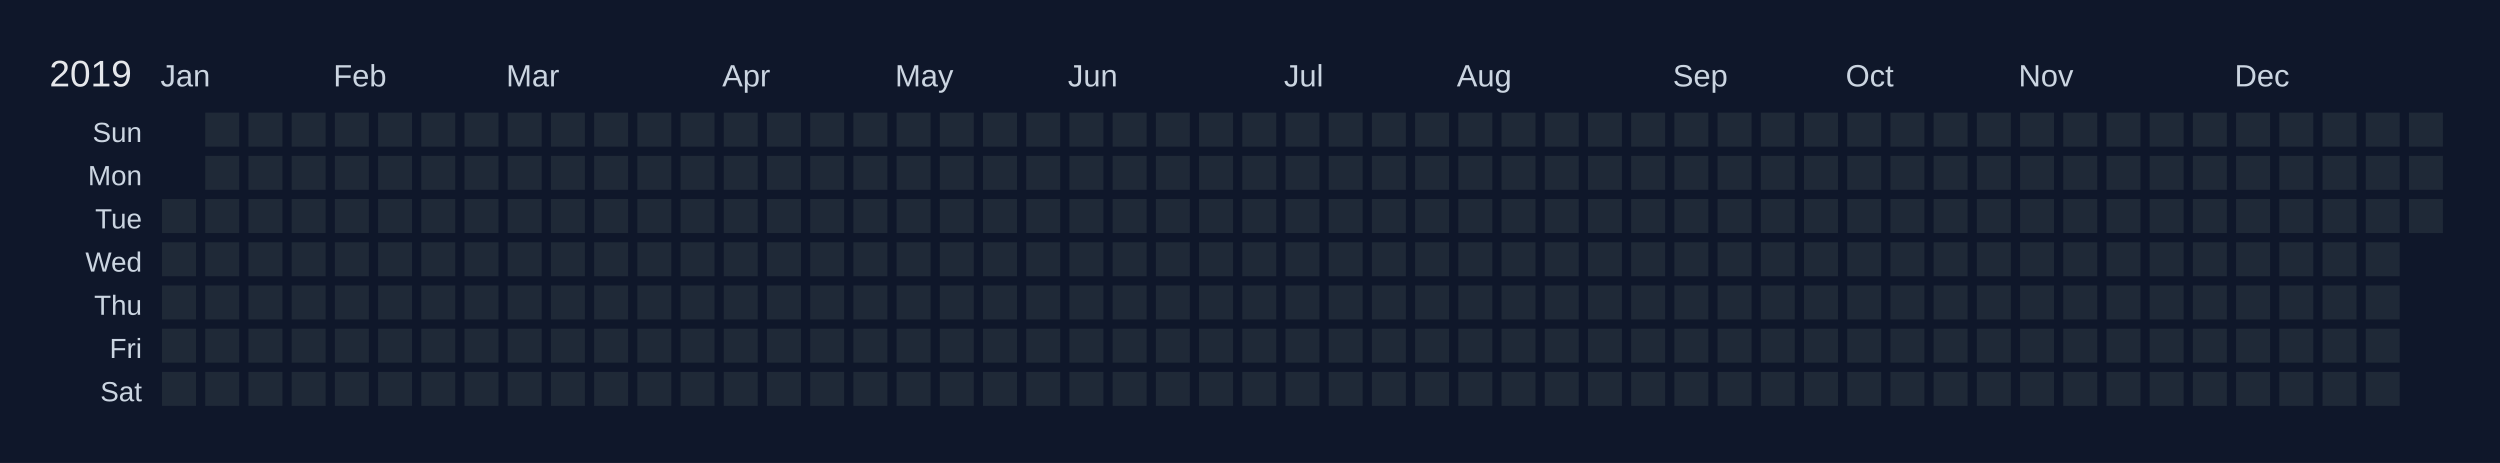
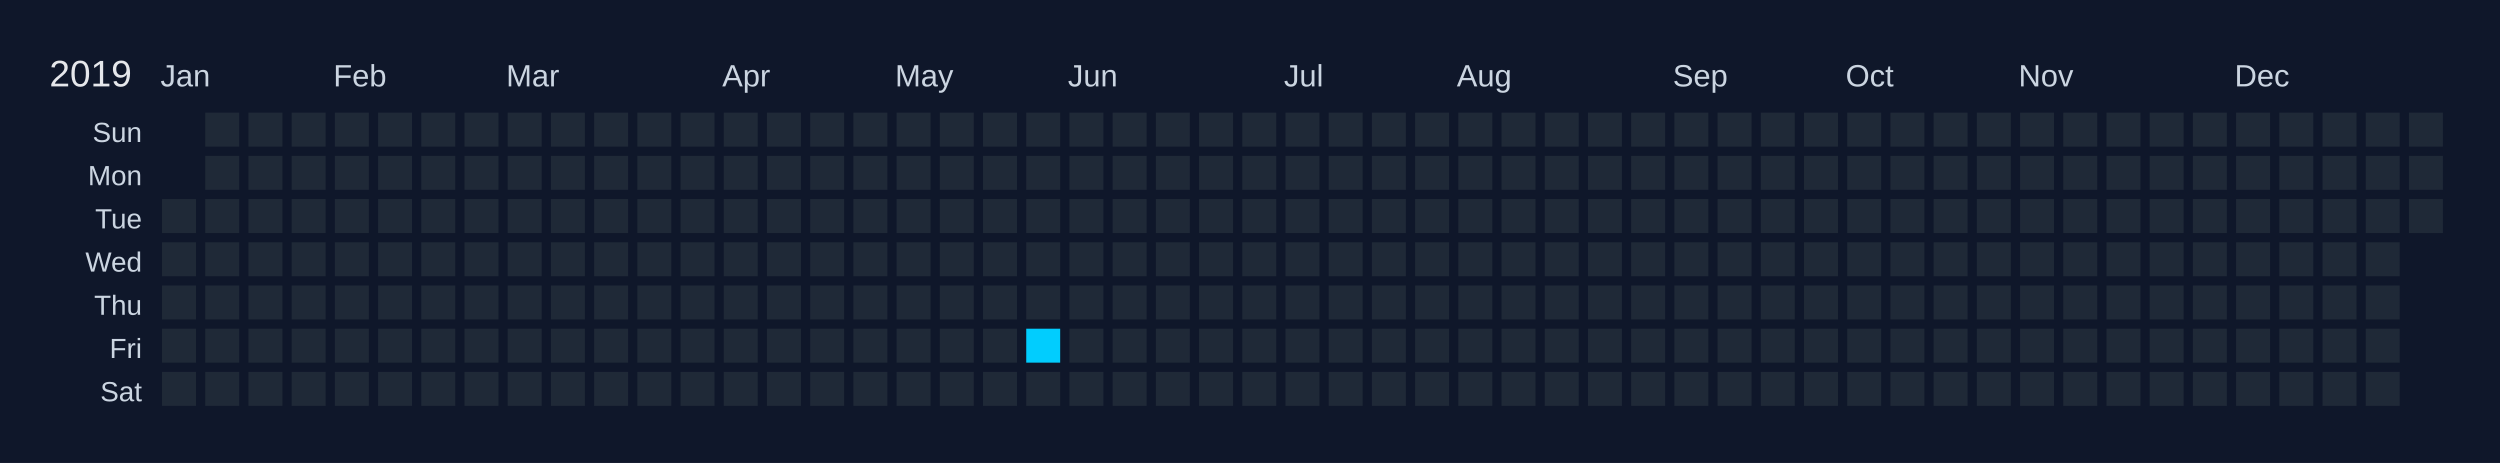
<svg xmlns="http://www.w3.org/2000/svg" width="810" height="150" viewBox="0 0 810 150">
  <rect width="810" height="150" fill="#0f172a" />
  <text x="16" y="28" font-size="12" fill="#e5e7eb" font-family="Arial, sans-serif">2019</text>
  <text x="52" y="28" font-size="10" fill="#cbd5e1" font-family="Arial, sans-serif">Jan</text>
  <text x="108" y="28" font-size="10" fill="#cbd5e1" font-family="Arial, sans-serif">Feb</text>
  <text x="164" y="28" font-size="10" fill="#cbd5e1" font-family="Arial, sans-serif">Mar</text>
  <text x="234" y="28" font-size="10" fill="#cbd5e1" font-family="Arial, sans-serif">Apr</text>
  <text x="290" y="28" font-size="10" fill="#cbd5e1" font-family="Arial, sans-serif">May</text>
  <text x="346" y="28" font-size="10" fill="#cbd5e1" font-family="Arial, sans-serif">Jun</text>
  <text x="416" y="28" font-size="10" fill="#cbd5e1" font-family="Arial, sans-serif">Jul</text>
  <text x="472" y="28" font-size="10" fill="#cbd5e1" font-family="Arial, sans-serif">Aug</text>
  <text x="542" y="28" font-size="10" fill="#cbd5e1" font-family="Arial, sans-serif">Sep</text>
  <text x="598" y="28" font-size="10" fill="#cbd5e1" font-family="Arial, sans-serif">Oct</text>
  <text x="654" y="28" font-size="10" fill="#cbd5e1" font-family="Arial, sans-serif">Nov</text>
  <text x="724" y="28" font-size="10" fill="#cbd5e1" font-family="Arial, sans-serif">Dec</text>
  <text x="46" y="46" font-size="9" fill="#cbd5e1" font-family="Arial, sans-serif" text-anchor="end">Sun</text>
  <text x="46" y="60" font-size="9" fill="#cbd5e1" font-family="Arial, sans-serif" text-anchor="end">Mon</text>
  <text x="46" y="74" font-size="9" fill="#cbd5e1" font-family="Arial, sans-serif" text-anchor="end">Tue</text>
  <text x="46" y="88" font-size="9" fill="#cbd5e1" font-family="Arial, sans-serif" text-anchor="end">Wed</text>
  <text x="46" y="102" font-size="9" fill="#cbd5e1" font-family="Arial, sans-serif" text-anchor="end">Thu</text>
  <text x="46" y="116" font-size="9" fill="#cbd5e1" font-family="Arial, sans-serif" text-anchor="end">Fri</text>
  <text x="46" y="130" font-size="9" fill="#cbd5e1" font-family="Arial, sans-serif" text-anchor="end">Sat</text>
  <g transform="translate(52,36)">
    <rect x="0" y="0" width="12" height="12" fill="#0f172a" stroke="#0f172a" stroke-width="1" />
    <rect x="0" y="14" width="12" height="12" fill="#0f172a" stroke="#0f172a" stroke-width="1" />
    <rect x="0" y="28" width="12" height="12" fill="#1f2937" stroke="#0f172a" stroke-width="1" data-date="2019-01-01" />
    <rect x="0" y="42" width="12" height="12" fill="#1f2937" stroke="#0f172a" stroke-width="1" data-date="2019-01-02" />
    <rect x="0" y="56" width="12" height="12" fill="#1f2937" stroke="#0f172a" stroke-width="1" data-date="2019-01-03" />
    <rect x="0" y="70" width="12" height="12" fill="#1f2937" stroke="#0f172a" stroke-width="1" data-date="2019-01-04" />
    <rect x="0" y="84" width="12" height="12" fill="#1f2937" stroke="#0f172a" stroke-width="1" data-date="2019-01-05" />
    <rect x="14" y="0" width="12" height="12" fill="#1f2937" stroke="#0f172a" stroke-width="1" data-date="2019-01-06" />
    <rect x="14" y="14" width="12" height="12" fill="#1f2937" stroke="#0f172a" stroke-width="1" data-date="2019-01-07" />
    <rect x="14" y="28" width="12" height="12" fill="#1f2937" stroke="#0f172a" stroke-width="1" data-date="2019-01-08" />
    <rect x="14" y="42" width="12" height="12" fill="#1f2937" stroke="#0f172a" stroke-width="1" data-date="2019-01-09" />
    <rect x="14" y="56" width="12" height="12" fill="#1f2937" stroke="#0f172a" stroke-width="1" data-date="2019-01-10" />
    <rect x="14" y="70" width="12" height="12" fill="#1f2937" stroke="#0f172a" stroke-width="1" data-date="2019-01-11" />
    <rect x="14" y="84" width="12" height="12" fill="#1f2937" stroke="#0f172a" stroke-width="1" data-date="2019-01-12" />
    <rect x="28" y="0" width="12" height="12" fill="#1f2937" stroke="#0f172a" stroke-width="1" data-date="2019-01-13" />
    <rect x="28" y="14" width="12" height="12" fill="#1f2937" stroke="#0f172a" stroke-width="1" data-date="2019-01-14" />
    <rect x="28" y="28" width="12" height="12" fill="#1f2937" stroke="#0f172a" stroke-width="1" data-date="2019-01-15" />
    <rect x="28" y="42" width="12" height="12" fill="#1f2937" stroke="#0f172a" stroke-width="1" data-date="2019-01-16" />
    <rect x="28" y="56" width="12" height="12" fill="#1f2937" stroke="#0f172a" stroke-width="1" data-date="2019-01-17" />
    <rect x="28" y="70" width="12" height="12" fill="#1f2937" stroke="#0f172a" stroke-width="1" data-date="2019-01-18" />
    <rect x="28" y="84" width="12" height="12" fill="#1f2937" stroke="#0f172a" stroke-width="1" data-date="2019-01-19" />
    <rect x="42" y="0" width="12" height="12" fill="#1f2937" stroke="#0f172a" stroke-width="1" data-date="2019-01-20" />
    <rect x="42" y="14" width="12" height="12" fill="#1f2937" stroke="#0f172a" stroke-width="1" data-date="2019-01-21" />
    <rect x="42" y="28" width="12" height="12" fill="#1f2937" stroke="#0f172a" stroke-width="1" data-date="2019-01-22" />
    <rect x="42" y="42" width="12" height="12" fill="#1f2937" stroke="#0f172a" stroke-width="1" data-date="2019-01-23" />
    <rect x="42" y="56" width="12" height="12" fill="#1f2937" stroke="#0f172a" stroke-width="1" data-date="2019-01-24" />
    <rect x="42" y="70" width="12" height="12" fill="#1f2937" stroke="#0f172a" stroke-width="1" data-date="2019-01-25" />
    <rect x="42" y="84" width="12" height="12" fill="#1f2937" stroke="#0f172a" stroke-width="1" data-date="2019-01-26" />
    <rect x="56" y="0" width="12" height="12" fill="#1f2937" stroke="#0f172a" stroke-width="1" data-date="2019-01-27" />
    <rect x="56" y="14" width="12" height="12" fill="#1f2937" stroke="#0f172a" stroke-width="1" data-date="2019-01-28" />
    <rect x="56" y="28" width="12" height="12" fill="#1f2937" stroke="#0f172a" stroke-width="1" data-date="2019-01-29" />
    <rect x="56" y="42" width="12" height="12" fill="#1f2937" stroke="#0f172a" stroke-width="1" data-date="2019-01-30" />
    <rect x="56" y="56" width="12" height="12" fill="#1f2937" stroke="#0f172a" stroke-width="1" data-date="2019-01-31" />
    <rect x="56" y="70" width="12" height="12" fill="#1f2937" stroke="#0f172a" stroke-width="1" data-date="2019-02-01" />
    <rect x="56" y="84" width="12" height="12" fill="#1f2937" stroke="#0f172a" stroke-width="1" data-date="2019-02-02" />
    <rect x="70" y="0" width="12" height="12" fill="#1f2937" stroke="#0f172a" stroke-width="1" data-date="2019-02-03" />
    <rect x="70" y="14" width="12" height="12" fill="#1f2937" stroke="#0f172a" stroke-width="1" data-date="2019-02-04" />
    <rect x="70" y="28" width="12" height="12" fill="#1f2937" stroke="#0f172a" stroke-width="1" data-date="2019-02-05" />
    <rect x="70" y="42" width="12" height="12" fill="#1f2937" stroke="#0f172a" stroke-width="1" data-date="2019-02-06" />
    <rect x="70" y="56" width="12" height="12" fill="#1f2937" stroke="#0f172a" stroke-width="1" data-date="2019-02-07" />
    <rect x="70" y="70" width="12" height="12" fill="#1f2937" stroke="#0f172a" stroke-width="1" data-date="2019-02-08" />
    <rect x="70" y="84" width="12" height="12" fill="#1f2937" stroke="#0f172a" stroke-width="1" data-date="2019-02-09" />
    <rect x="84" y="0" width="12" height="12" fill="#1f2937" stroke="#0f172a" stroke-width="1" data-date="2019-02-10" />
    <rect x="84" y="14" width="12" height="12" fill="#1f2937" stroke="#0f172a" stroke-width="1" data-date="2019-02-11" />
    <rect x="84" y="28" width="12" height="12" fill="#1f2937" stroke="#0f172a" stroke-width="1" data-date="2019-02-12" />
    <rect x="84" y="42" width="12" height="12" fill="#1f2937" stroke="#0f172a" stroke-width="1" data-date="2019-02-13" />
    <rect x="84" y="56" width="12" height="12" fill="#1f2937" stroke="#0f172a" stroke-width="1" data-date="2019-02-14" />
    <rect x="84" y="70" width="12" height="12" fill="#1f2937" stroke="#0f172a" stroke-width="1" data-date="2019-02-15" />
    <rect x="84" y="84" width="12" height="12" fill="#1f2937" stroke="#0f172a" stroke-width="1" data-date="2019-02-16" />
    <rect x="98" y="0" width="12" height="12" fill="#1f2937" stroke="#0f172a" stroke-width="1" data-date="2019-02-17" />
    <rect x="98" y="14" width="12" height="12" fill="#1f2937" stroke="#0f172a" stroke-width="1" data-date="2019-02-18" />
    <rect x="98" y="28" width="12" height="12" fill="#1f2937" stroke="#0f172a" stroke-width="1" data-date="2019-02-19" />
    <rect x="98" y="42" width="12" height="12" fill="#1f2937" stroke="#0f172a" stroke-width="1" data-date="2019-02-20" />
    <rect x="98" y="56" width="12" height="12" fill="#1f2937" stroke="#0f172a" stroke-width="1" data-date="2019-02-21" />
    <rect x="98" y="70" width="12" height="12" fill="#1f2937" stroke="#0f172a" stroke-width="1" data-date="2019-02-22" />
    <rect x="98" y="84" width="12" height="12" fill="#1f2937" stroke="#0f172a" stroke-width="1" data-date="2019-02-23" />
    <rect x="112" y="0" width="12" height="12" fill="#1f2937" stroke="#0f172a" stroke-width="1" data-date="2019-02-24" />
    <rect x="112" y="14" width="12" height="12" fill="#1f2937" stroke="#0f172a" stroke-width="1" data-date="2019-02-25" />
    <rect x="112" y="28" width="12" height="12" fill="#1f2937" stroke="#0f172a" stroke-width="1" data-date="2019-02-26" />
    <rect x="112" y="42" width="12" height="12" fill="#1f2937" stroke="#0f172a" stroke-width="1" data-date="2019-02-27" />
    <rect x="112" y="56" width="12" height="12" fill="#1f2937" stroke="#0f172a" stroke-width="1" data-date="2019-02-28" />
    <rect x="112" y="70" width="12" height="12" fill="#1f2937" stroke="#0f172a" stroke-width="1" data-date="2019-03-01" />
    <rect x="112" y="84" width="12" height="12" fill="#1f2937" stroke="#0f172a" stroke-width="1" data-date="2019-03-02" />
    <rect x="126" y="0" width="12" height="12" fill="#1f2937" stroke="#0f172a" stroke-width="1" data-date="2019-03-03" />
    <rect x="126" y="14" width="12" height="12" fill="#1f2937" stroke="#0f172a" stroke-width="1" data-date="2019-03-04" />
    <rect x="126" y="28" width="12" height="12" fill="#1f2937" stroke="#0f172a" stroke-width="1" data-date="2019-03-05" />
    <rect x="126" y="42" width="12" height="12" fill="#1f2937" stroke="#0f172a" stroke-width="1" data-date="2019-03-06" />
    <rect x="126" y="56" width="12" height="12" fill="#1f2937" stroke="#0f172a" stroke-width="1" data-date="2019-03-07" />
    <rect x="126" y="70" width="12" height="12" fill="#1f2937" stroke="#0f172a" stroke-width="1" data-date="2019-03-08" />
    <rect x="126" y="84" width="12" height="12" fill="#1f2937" stroke="#0f172a" stroke-width="1" data-date="2019-03-09" />
    <rect x="140" y="0" width="12" height="12" fill="#1f2937" stroke="#0f172a" stroke-width="1" data-date="2019-03-10" />
    <rect x="140" y="14" width="12" height="12" fill="#1f2937" stroke="#0f172a" stroke-width="1" data-date="2019-03-11" />
    <rect x="140" y="28" width="12" height="12" fill="#1f2937" stroke="#0f172a" stroke-width="1" data-date="2019-03-12" />
    <rect x="140" y="42" width="12" height="12" fill="#1f2937" stroke="#0f172a" stroke-width="1" data-date="2019-03-13" />
    <rect x="140" y="56" width="12" height="12" fill="#1f2937" stroke="#0f172a" stroke-width="1" data-date="2019-03-14" />
    <rect x="140" y="70" width="12" height="12" fill="#1f2937" stroke="#0f172a" stroke-width="1" data-date="2019-03-15" />
    <rect x="140" y="84" width="12" height="12" fill="#1f2937" stroke="#0f172a" stroke-width="1" data-date="2019-03-16" />
    <rect x="154" y="0" width="12" height="12" fill="#1f2937" stroke="#0f172a" stroke-width="1" data-date="2019-03-17" />
    <rect x="154" y="14" width="12" height="12" fill="#1f2937" stroke="#0f172a" stroke-width="1" data-date="2019-03-18" />
    <rect x="154" y="28" width="12" height="12" fill="#1f2937" stroke="#0f172a" stroke-width="1" data-date="2019-03-19" />
    <rect x="154" y="42" width="12" height="12" fill="#1f2937" stroke="#0f172a" stroke-width="1" data-date="2019-03-20" />
    <rect x="154" y="56" width="12" height="12" fill="#1f2937" stroke="#0f172a" stroke-width="1" data-date="2019-03-21" />
    <rect x="154" y="70" width="12" height="12" fill="#1f2937" stroke="#0f172a" stroke-width="1" data-date="2019-03-22" />
    <rect x="154" y="84" width="12" height="12" fill="#1f2937" stroke="#0f172a" stroke-width="1" data-date="2019-03-23" />
    <rect x="168" y="0" width="12" height="12" fill="#1f2937" stroke="#0f172a" stroke-width="1" data-date="2019-03-24" />
    <rect x="168" y="14" width="12" height="12" fill="#1f2937" stroke="#0f172a" stroke-width="1" data-date="2019-03-25" />
    <rect x="168" y="28" width="12" height="12" fill="#1f2937" stroke="#0f172a" stroke-width="1" data-date="2019-03-26" />
    <rect x="168" y="42" width="12" height="12" fill="#1f2937" stroke="#0f172a" stroke-width="1" data-date="2019-03-27" />
    <rect x="168" y="56" width="12" height="12" fill="#1f2937" stroke="#0f172a" stroke-width="1" data-date="2019-03-28" />
    <rect x="168" y="70" width="12" height="12" fill="#1f2937" stroke="#0f172a" stroke-width="1" data-date="2019-03-29" />
    <rect x="168" y="84" width="12" height="12" fill="#1f2937" stroke="#0f172a" stroke-width="1" data-date="2019-03-30" />
    <rect x="182" y="0" width="12" height="12" fill="#1f2937" stroke="#0f172a" stroke-width="1" data-date="2019-03-31" />
    <rect x="182" y="14" width="12" height="12" fill="#1f2937" stroke="#0f172a" stroke-width="1" data-date="2019-04-01" />
    <rect x="182" y="28" width="12" height="12" fill="#1f2937" stroke="#0f172a" stroke-width="1" data-date="2019-04-02" />
    <rect x="182" y="42" width="12" height="12" fill="#1f2937" stroke="#0f172a" stroke-width="1" data-date="2019-04-03" />
    <rect x="182" y="56" width="12" height="12" fill="#1f2937" stroke="#0f172a" stroke-width="1" data-date="2019-04-04" />
    <rect x="182" y="70" width="12" height="12" fill="#1f2937" stroke="#0f172a" stroke-width="1" data-date="2019-04-05" />
    <rect x="182" y="84" width="12" height="12" fill="#1f2937" stroke="#0f172a" stroke-width="1" data-date="2019-04-06" />
    <rect x="196" y="0" width="12" height="12" fill="#1f2937" stroke="#0f172a" stroke-width="1" data-date="2019-04-07" />
    <rect x="196" y="14" width="12" height="12" fill="#1f2937" stroke="#0f172a" stroke-width="1" data-date="2019-04-08" />
    <rect x="196" y="28" width="12" height="12" fill="#1f2937" stroke="#0f172a" stroke-width="1" data-date="2019-04-09" />
    <rect x="196" y="42" width="12" height="12" fill="#1f2937" stroke="#0f172a" stroke-width="1" data-date="2019-04-10" />
    <rect x="196" y="56" width="12" height="12" fill="#1f2937" stroke="#0f172a" stroke-width="1" data-date="2019-04-11" />
    <rect x="196" y="70" width="12" height="12" fill="#1f2937" stroke="#0f172a" stroke-width="1" data-date="2019-04-12" />
    <rect x="196" y="84" width="12" height="12" fill="#1f2937" stroke="#0f172a" stroke-width="1" data-date="2019-04-13" />
    <rect x="210" y="0" width="12" height="12" fill="#1f2937" stroke="#0f172a" stroke-width="1" data-date="2019-04-14" />
    <rect x="210" y="14" width="12" height="12" fill="#1f2937" stroke="#0f172a" stroke-width="1" data-date="2019-04-15" />
    <rect x="210" y="28" width="12" height="12" fill="#1f2937" stroke="#0f172a" stroke-width="1" data-date="2019-04-16" />
    <rect x="210" y="42" width="12" height="12" fill="#1f2937" stroke="#0f172a" stroke-width="1" data-date="2019-04-17" />
    <rect x="210" y="56" width="12" height="12" fill="#1f2937" stroke="#0f172a" stroke-width="1" data-date="2019-04-18" />
    <rect x="210" y="70" width="12" height="12" fill="#1f2937" stroke="#0f172a" stroke-width="1" data-date="2019-04-19" />
    <rect x="210" y="84" width="12" height="12" fill="#1f2937" stroke="#0f172a" stroke-width="1" data-date="2019-04-20" />
    <rect x="224" y="0" width="12" height="12" fill="#1f2937" stroke="#0f172a" stroke-width="1" data-date="2019-04-21" />
    <rect x="224" y="14" width="12" height="12" fill="#1f2937" stroke="#0f172a" stroke-width="1" data-date="2019-04-22" />
    <rect x="224" y="28" width="12" height="12" fill="#1f2937" stroke="#0f172a" stroke-width="1" data-date="2019-04-23" />
    <rect x="224" y="42" width="12" height="12" fill="#1f2937" stroke="#0f172a" stroke-width="1" data-date="2019-04-24" />
    <rect x="224" y="56" width="12" height="12" fill="#1f2937" stroke="#0f172a" stroke-width="1" data-date="2019-04-25" />
    <rect x="224" y="70" width="12" height="12" fill="#1f2937" stroke="#0f172a" stroke-width="1" data-date="2019-04-26" />
    <rect x="224" y="84" width="12" height="12" fill="#1f2937" stroke="#0f172a" stroke-width="1" data-date="2019-04-27" />
    <rect x="238" y="0" width="12" height="12" fill="#1f2937" stroke="#0f172a" stroke-width="1" data-date="2019-04-28" />
    <rect x="238" y="14" width="12" height="12" fill="#1f2937" stroke="#0f172a" stroke-width="1" data-date="2019-04-29" />
    <rect x="238" y="28" width="12" height="12" fill="#1f2937" stroke="#0f172a" stroke-width="1" data-date="2019-04-30" />
    <rect x="238" y="42" width="12" height="12" fill="#1f2937" stroke="#0f172a" stroke-width="1" data-date="2019-05-01" />
    <rect x="238" y="56" width="12" height="12" fill="#1f2937" stroke="#0f172a" stroke-width="1" data-date="2019-05-02" />
    <rect x="238" y="70" width="12" height="12" fill="#1f2937" stroke="#0f172a" stroke-width="1" data-date="2019-05-03" />
    <rect x="238" y="84" width="12" height="12" fill="#1f2937" stroke="#0f172a" stroke-width="1" data-date="2019-05-04" />
    <rect x="252" y="0" width="12" height="12" fill="#1f2937" stroke="#0f172a" stroke-width="1" data-date="2019-05-05" />
    <rect x="252" y="14" width="12" height="12" fill="#1f2937" stroke="#0f172a" stroke-width="1" data-date="2019-05-06" />
    <rect x="252" y="28" width="12" height="12" fill="#1f2937" stroke="#0f172a" stroke-width="1" data-date="2019-05-07" />
    <rect x="252" y="42" width="12" height="12" fill="#1f2937" stroke="#0f172a" stroke-width="1" data-date="2019-05-08" />
    <rect x="252" y="56" width="12" height="12" fill="#1f2937" stroke="#0f172a" stroke-width="1" data-date="2019-05-09" />
    <rect x="252" y="70" width="12" height="12" fill="#1f2937" stroke="#0f172a" stroke-width="1" data-date="2019-05-10" />
    <rect x="252" y="84" width="12" height="12" fill="#1f2937" stroke="#0f172a" stroke-width="1" data-date="2019-05-11" />
    <rect x="266" y="0" width="12" height="12" fill="#1f2937" stroke="#0f172a" stroke-width="1" data-date="2019-05-12" />
    <rect x="266" y="14" width="12" height="12" fill="#1f2937" stroke="#0f172a" stroke-width="1" data-date="2019-05-13" />
    <rect x="266" y="28" width="12" height="12" fill="#1f2937" stroke="#0f172a" stroke-width="1" data-date="2019-05-14" />
    <rect x="266" y="42" width="12" height="12" fill="#1f2937" stroke="#0f172a" stroke-width="1" data-date="2019-05-15" />
    <rect x="266" y="56" width="12" height="12" fill="#1f2937" stroke="#0f172a" stroke-width="1" data-date="2019-05-16" />
    <rect x="266" y="70" width="12" height="12" fill="#1f2937" stroke="#0f172a" stroke-width="1" data-date="2019-05-17" />
    <rect x="266" y="84" width="12" height="12" fill="#1f2937" stroke="#0f172a" stroke-width="1" data-date="2019-05-18" />
    <rect x="280" y="0" width="12" height="12" fill="#1f2937" stroke="#0f172a" stroke-width="1" data-date="2019-05-19" />
    <rect x="280" y="14" width="12" height="12" fill="#1f2937" stroke="#0f172a" stroke-width="1" data-date="2019-05-20" />
    <rect x="280" y="28" width="12" height="12" fill="#1f2937" stroke="#0f172a" stroke-width="1" data-date="2019-05-21" />
    <rect x="280" y="42" width="12" height="12" fill="#1f2937" stroke="#0f172a" stroke-width="1" data-date="2019-05-22" />
    <rect x="280" y="56" width="12" height="12" fill="#1f2937" stroke="#0f172a" stroke-width="1" data-date="2019-05-23" />
-     <rect x="280" y="70" width="12" height="12" fill="#1f2937" stroke="#0f172a" stroke-width="1" data-date="2019-05-24" />
+     <rect x="280" y="70" width="12" height="12" fill="#01cdfe" stroke="#0f172a" stroke-width="1" data-date="2019-05-24" />
    <rect x="280" y="84" width="12" height="12" fill="#1f2937" stroke="#0f172a" stroke-width="1" data-date="2019-05-25" />
    <rect x="294" y="0" width="12" height="12" fill="#1f2937" stroke="#0f172a" stroke-width="1" data-date="2019-05-26" />
    <rect x="294" y="14" width="12" height="12" fill="#1f2937" stroke="#0f172a" stroke-width="1" data-date="2019-05-27" />
    <rect x="294" y="28" width="12" height="12" fill="#1f2937" stroke="#0f172a" stroke-width="1" data-date="2019-05-28" />
    <rect x="294" y="42" width="12" height="12" fill="#1f2937" stroke="#0f172a" stroke-width="1" data-date="2019-05-29" />
    <rect x="294" y="56" width="12" height="12" fill="#1f2937" stroke="#0f172a" stroke-width="1" data-date="2019-05-30" />
    <rect x="294" y="70" width="12" height="12" fill="#1f2937" stroke="#0f172a" stroke-width="1" data-date="2019-05-31" />
    <rect x="294" y="84" width="12" height="12" fill="#1f2937" stroke="#0f172a" stroke-width="1" data-date="2019-06-01" />
    <rect x="308" y="0" width="12" height="12" fill="#1f2937" stroke="#0f172a" stroke-width="1" data-date="2019-06-02" />
    <rect x="308" y="14" width="12" height="12" fill="#1f2937" stroke="#0f172a" stroke-width="1" data-date="2019-06-03" />
    <rect x="308" y="28" width="12" height="12" fill="#1f2937" stroke="#0f172a" stroke-width="1" data-date="2019-06-04" />
    <rect x="308" y="42" width="12" height="12" fill="#1f2937" stroke="#0f172a" stroke-width="1" data-date="2019-06-05" />
    <rect x="308" y="56" width="12" height="12" fill="#1f2937" stroke="#0f172a" stroke-width="1" data-date="2019-06-06" />
    <rect x="308" y="70" width="12" height="12" fill="#1f2937" stroke="#0f172a" stroke-width="1" data-date="2019-06-07" />
    <rect x="308" y="84" width="12" height="12" fill="#1f2937" stroke="#0f172a" stroke-width="1" data-date="2019-06-08" />
    <rect x="322" y="0" width="12" height="12" fill="#1f2937" stroke="#0f172a" stroke-width="1" data-date="2019-06-09" />
    <rect x="322" y="14" width="12" height="12" fill="#1f2937" stroke="#0f172a" stroke-width="1" data-date="2019-06-10" />
    <rect x="322" y="28" width="12" height="12" fill="#1f2937" stroke="#0f172a" stroke-width="1" data-date="2019-06-11" />
    <rect x="322" y="42" width="12" height="12" fill="#1f2937" stroke="#0f172a" stroke-width="1" data-date="2019-06-12" />
    <rect x="322" y="56" width="12" height="12" fill="#1f2937" stroke="#0f172a" stroke-width="1" data-date="2019-06-13" />
    <rect x="322" y="70" width="12" height="12" fill="#1f2937" stroke="#0f172a" stroke-width="1" data-date="2019-06-14" />
    <rect x="322" y="84" width="12" height="12" fill="#1f2937" stroke="#0f172a" stroke-width="1" data-date="2019-06-15" />
    <rect x="336" y="0" width="12" height="12" fill="#1f2937" stroke="#0f172a" stroke-width="1" data-date="2019-06-16" />
    <rect x="336" y="14" width="12" height="12" fill="#1f2937" stroke="#0f172a" stroke-width="1" data-date="2019-06-17" />
    <rect x="336" y="28" width="12" height="12" fill="#1f2937" stroke="#0f172a" stroke-width="1" data-date="2019-06-18" />
    <rect x="336" y="42" width="12" height="12" fill="#1f2937" stroke="#0f172a" stroke-width="1" data-date="2019-06-19" />
    <rect x="336" y="56" width="12" height="12" fill="#1f2937" stroke="#0f172a" stroke-width="1" data-date="2019-06-20" />
    <rect x="336" y="70" width="12" height="12" fill="#1f2937" stroke="#0f172a" stroke-width="1" data-date="2019-06-21" />
    <rect x="336" y="84" width="12" height="12" fill="#1f2937" stroke="#0f172a" stroke-width="1" data-date="2019-06-22" />
    <rect x="350" y="0" width="12" height="12" fill="#1f2937" stroke="#0f172a" stroke-width="1" data-date="2019-06-23" />
    <rect x="350" y="14" width="12" height="12" fill="#1f2937" stroke="#0f172a" stroke-width="1" data-date="2019-06-24" />
    <rect x="350" y="28" width="12" height="12" fill="#1f2937" stroke="#0f172a" stroke-width="1" data-date="2019-06-25" />
    <rect x="350" y="42" width="12" height="12" fill="#1f2937" stroke="#0f172a" stroke-width="1" data-date="2019-06-26" />
    <rect x="350" y="56" width="12" height="12" fill="#1f2937" stroke="#0f172a" stroke-width="1" data-date="2019-06-27" />
    <rect x="350" y="70" width="12" height="12" fill="#1f2937" stroke="#0f172a" stroke-width="1" data-date="2019-06-28" />
    <rect x="350" y="84" width="12" height="12" fill="#1f2937" stroke="#0f172a" stroke-width="1" data-date="2019-06-29" />
    <rect x="364" y="0" width="12" height="12" fill="#1f2937" stroke="#0f172a" stroke-width="1" data-date="2019-06-30" />
    <rect x="364" y="14" width="12" height="12" fill="#1f2937" stroke="#0f172a" stroke-width="1" data-date="2019-07-01" />
    <rect x="364" y="28" width="12" height="12" fill="#1f2937" stroke="#0f172a" stroke-width="1" data-date="2019-07-02" />
    <rect x="364" y="42" width="12" height="12" fill="#1f2937" stroke="#0f172a" stroke-width="1" data-date="2019-07-03" />
    <rect x="364" y="56" width="12" height="12" fill="#1f2937" stroke="#0f172a" stroke-width="1" data-date="2019-07-04" />
    <rect x="364" y="70" width="12" height="12" fill="#1f2937" stroke="#0f172a" stroke-width="1" data-date="2019-07-05" />
    <rect x="364" y="84" width="12" height="12" fill="#1f2937" stroke="#0f172a" stroke-width="1" data-date="2019-07-06" />
    <rect x="378" y="0" width="12" height="12" fill="#1f2937" stroke="#0f172a" stroke-width="1" data-date="2019-07-07" />
    <rect x="378" y="14" width="12" height="12" fill="#1f2937" stroke="#0f172a" stroke-width="1" data-date="2019-07-08" />
    <rect x="378" y="28" width="12" height="12" fill="#1f2937" stroke="#0f172a" stroke-width="1" data-date="2019-07-09" />
    <rect x="378" y="42" width="12" height="12" fill="#1f2937" stroke="#0f172a" stroke-width="1" data-date="2019-07-10" />
    <rect x="378" y="56" width="12" height="12" fill="#1f2937" stroke="#0f172a" stroke-width="1" data-date="2019-07-11" />
    <rect x="378" y="70" width="12" height="12" fill="#1f2937" stroke="#0f172a" stroke-width="1" data-date="2019-07-12" />
    <rect x="378" y="84" width="12" height="12" fill="#1f2937" stroke="#0f172a" stroke-width="1" data-date="2019-07-13" />
    <rect x="392" y="0" width="12" height="12" fill="#1f2937" stroke="#0f172a" stroke-width="1" data-date="2019-07-14" />
    <rect x="392" y="14" width="12" height="12" fill="#1f2937" stroke="#0f172a" stroke-width="1" data-date="2019-07-15" />
    <rect x="392" y="28" width="12" height="12" fill="#1f2937" stroke="#0f172a" stroke-width="1" data-date="2019-07-16" />
    <rect x="392" y="42" width="12" height="12" fill="#1f2937" stroke="#0f172a" stroke-width="1" data-date="2019-07-17" />
    <rect x="392" y="56" width="12" height="12" fill="#1f2937" stroke="#0f172a" stroke-width="1" data-date="2019-07-18" />
    <rect x="392" y="70" width="12" height="12" fill="#1f2937" stroke="#0f172a" stroke-width="1" data-date="2019-07-19" />
    <rect x="392" y="84" width="12" height="12" fill="#1f2937" stroke="#0f172a" stroke-width="1" data-date="2019-07-20" />
    <rect x="406" y="0" width="12" height="12" fill="#1f2937" stroke="#0f172a" stroke-width="1" data-date="2019-07-21" />
    <rect x="406" y="14" width="12" height="12" fill="#1f2937" stroke="#0f172a" stroke-width="1" data-date="2019-07-22" />
    <rect x="406" y="28" width="12" height="12" fill="#1f2937" stroke="#0f172a" stroke-width="1" data-date="2019-07-23" />
    <rect x="406" y="42" width="12" height="12" fill="#1f2937" stroke="#0f172a" stroke-width="1" data-date="2019-07-24" />
    <rect x="406" y="56" width="12" height="12" fill="#1f2937" stroke="#0f172a" stroke-width="1" data-date="2019-07-25" />
    <rect x="406" y="70" width="12" height="12" fill="#1f2937" stroke="#0f172a" stroke-width="1" data-date="2019-07-26" />
    <rect x="406" y="84" width="12" height="12" fill="#1f2937" stroke="#0f172a" stroke-width="1" data-date="2019-07-27" />
    <rect x="420" y="0" width="12" height="12" fill="#1f2937" stroke="#0f172a" stroke-width="1" data-date="2019-07-28" />
    <rect x="420" y="14" width="12" height="12" fill="#1f2937" stroke="#0f172a" stroke-width="1" data-date="2019-07-29" />
    <rect x="420" y="28" width="12" height="12" fill="#1f2937" stroke="#0f172a" stroke-width="1" data-date="2019-07-30" />
    <rect x="420" y="42" width="12" height="12" fill="#1f2937" stroke="#0f172a" stroke-width="1" data-date="2019-07-31" />
    <rect x="420" y="56" width="12" height="12" fill="#1f2937" stroke="#0f172a" stroke-width="1" data-date="2019-08-01" />
    <rect x="420" y="70" width="12" height="12" fill="#1f2937" stroke="#0f172a" stroke-width="1" data-date="2019-08-02" />
    <rect x="420" y="84" width="12" height="12" fill="#1f2937" stroke="#0f172a" stroke-width="1" data-date="2019-08-03" />
    <rect x="434" y="0" width="12" height="12" fill="#1f2937" stroke="#0f172a" stroke-width="1" data-date="2019-08-04" />
    <rect x="434" y="14" width="12" height="12" fill="#1f2937" stroke="#0f172a" stroke-width="1" data-date="2019-08-05" />
    <rect x="434" y="28" width="12" height="12" fill="#1f2937" stroke="#0f172a" stroke-width="1" data-date="2019-08-06" />
    <rect x="434" y="42" width="12" height="12" fill="#1f2937" stroke="#0f172a" stroke-width="1" data-date="2019-08-07" />
    <rect x="434" y="56" width="12" height="12" fill="#1f2937" stroke="#0f172a" stroke-width="1" data-date="2019-08-08" />
    <rect x="434" y="70" width="12" height="12" fill="#1f2937" stroke="#0f172a" stroke-width="1" data-date="2019-08-09" />
    <rect x="434" y="84" width="12" height="12" fill="#1f2937" stroke="#0f172a" stroke-width="1" data-date="2019-08-10" />
    <rect x="448" y="0" width="12" height="12" fill="#1f2937" stroke="#0f172a" stroke-width="1" data-date="2019-08-11" />
    <rect x="448" y="14" width="12" height="12" fill="#1f2937" stroke="#0f172a" stroke-width="1" data-date="2019-08-12" />
    <rect x="448" y="28" width="12" height="12" fill="#1f2937" stroke="#0f172a" stroke-width="1" data-date="2019-08-13" />
    <rect x="448" y="42" width="12" height="12" fill="#1f2937" stroke="#0f172a" stroke-width="1" data-date="2019-08-14" />
    <rect x="448" y="56" width="12" height="12" fill="#1f2937" stroke="#0f172a" stroke-width="1" data-date="2019-08-15" />
    <rect x="448" y="70" width="12" height="12" fill="#1f2937" stroke="#0f172a" stroke-width="1" data-date="2019-08-16" />
    <rect x="448" y="84" width="12" height="12" fill="#1f2937" stroke="#0f172a" stroke-width="1" data-date="2019-08-17" />
    <rect x="462" y="0" width="12" height="12" fill="#1f2937" stroke="#0f172a" stroke-width="1" data-date="2019-08-18" />
    <rect x="462" y="14" width="12" height="12" fill="#1f2937" stroke="#0f172a" stroke-width="1" data-date="2019-08-19" />
    <rect x="462" y="28" width="12" height="12" fill="#1f2937" stroke="#0f172a" stroke-width="1" data-date="2019-08-20" />
    <rect x="462" y="42" width="12" height="12" fill="#1f2937" stroke="#0f172a" stroke-width="1" data-date="2019-08-21" />
    <rect x="462" y="56" width="12" height="12" fill="#1f2937" stroke="#0f172a" stroke-width="1" data-date="2019-08-22" />
    <rect x="462" y="70" width="12" height="12" fill="#1f2937" stroke="#0f172a" stroke-width="1" data-date="2019-08-23" />
    <rect x="462" y="84" width="12" height="12" fill="#1f2937" stroke="#0f172a" stroke-width="1" data-date="2019-08-24" />
    <rect x="476" y="0" width="12" height="12" fill="#1f2937" stroke="#0f172a" stroke-width="1" data-date="2019-08-25" />
    <rect x="476" y="14" width="12" height="12" fill="#1f2937" stroke="#0f172a" stroke-width="1" data-date="2019-08-26" />
    <rect x="476" y="28" width="12" height="12" fill="#1f2937" stroke="#0f172a" stroke-width="1" data-date="2019-08-27" />
    <rect x="476" y="42" width="12" height="12" fill="#1f2937" stroke="#0f172a" stroke-width="1" data-date="2019-08-28" />
    <rect x="476" y="56" width="12" height="12" fill="#1f2937" stroke="#0f172a" stroke-width="1" data-date="2019-08-29" />
    <rect x="476" y="70" width="12" height="12" fill="#1f2937" stroke="#0f172a" stroke-width="1" data-date="2019-08-30" />
    <rect x="476" y="84" width="12" height="12" fill="#1f2937" stroke="#0f172a" stroke-width="1" data-date="2019-08-31" />
    <rect x="490" y="0" width="12" height="12" fill="#1f2937" stroke="#0f172a" stroke-width="1" data-date="2019-09-01" />
    <rect x="490" y="14" width="12" height="12" fill="#1f2937" stroke="#0f172a" stroke-width="1" data-date="2019-09-02" />
    <rect x="490" y="28" width="12" height="12" fill="#1f2937" stroke="#0f172a" stroke-width="1" data-date="2019-09-03" />
    <rect x="490" y="42" width="12" height="12" fill="#1f2937" stroke="#0f172a" stroke-width="1" data-date="2019-09-04" />
    <rect x="490" y="56" width="12" height="12" fill="#1f2937" stroke="#0f172a" stroke-width="1" data-date="2019-09-05" />
    <rect x="490" y="70" width="12" height="12" fill="#1f2937" stroke="#0f172a" stroke-width="1" data-date="2019-09-06" />
    <rect x="490" y="84" width="12" height="12" fill="#1f2937" stroke="#0f172a" stroke-width="1" data-date="2019-09-07" />
    <rect x="504" y="0" width="12" height="12" fill="#1f2937" stroke="#0f172a" stroke-width="1" data-date="2019-09-08" />
    <rect x="504" y="14" width="12" height="12" fill="#1f2937" stroke="#0f172a" stroke-width="1" data-date="2019-09-09" />
    <rect x="504" y="28" width="12" height="12" fill="#1f2937" stroke="#0f172a" stroke-width="1" data-date="2019-09-10" />
    <rect x="504" y="42" width="12" height="12" fill="#1f2937" stroke="#0f172a" stroke-width="1" data-date="2019-09-11" />
    <rect x="504" y="56" width="12" height="12" fill="#1f2937" stroke="#0f172a" stroke-width="1" data-date="2019-09-12" />
    <rect x="504" y="70" width="12" height="12" fill="#1f2937" stroke="#0f172a" stroke-width="1" data-date="2019-09-13" />
    <rect x="504" y="84" width="12" height="12" fill="#1f2937" stroke="#0f172a" stroke-width="1" data-date="2019-09-14" />
    <rect x="518" y="0" width="12" height="12" fill="#1f2937" stroke="#0f172a" stroke-width="1" data-date="2019-09-15" />
    <rect x="518" y="14" width="12" height="12" fill="#1f2937" stroke="#0f172a" stroke-width="1" data-date="2019-09-16" />
    <rect x="518" y="28" width="12" height="12" fill="#1f2937" stroke="#0f172a" stroke-width="1" data-date="2019-09-17" />
    <rect x="518" y="42" width="12" height="12" fill="#1f2937" stroke="#0f172a" stroke-width="1" data-date="2019-09-18" />
    <rect x="518" y="56" width="12" height="12" fill="#1f2937" stroke="#0f172a" stroke-width="1" data-date="2019-09-19" />
    <rect x="518" y="70" width="12" height="12" fill="#1f2937" stroke="#0f172a" stroke-width="1" data-date="2019-09-20" />
    <rect x="518" y="84" width="12" height="12" fill="#1f2937" stroke="#0f172a" stroke-width="1" data-date="2019-09-21" />
    <rect x="532" y="0" width="12" height="12" fill="#1f2937" stroke="#0f172a" stroke-width="1" data-date="2019-09-22" />
    <rect x="532" y="14" width="12" height="12" fill="#1f2937" stroke="#0f172a" stroke-width="1" data-date="2019-09-23" />
    <rect x="532" y="28" width="12" height="12" fill="#1f2937" stroke="#0f172a" stroke-width="1" data-date="2019-09-24" />
    <rect x="532" y="42" width="12" height="12" fill="#1f2937" stroke="#0f172a" stroke-width="1" data-date="2019-09-25" />
    <rect x="532" y="56" width="12" height="12" fill="#1f2937" stroke="#0f172a" stroke-width="1" data-date="2019-09-26" />
    <rect x="532" y="70" width="12" height="12" fill="#1f2937" stroke="#0f172a" stroke-width="1" data-date="2019-09-27" />
    <rect x="532" y="84" width="12" height="12" fill="#1f2937" stroke="#0f172a" stroke-width="1" data-date="2019-09-28" />
    <rect x="546" y="0" width="12" height="12" fill="#1f2937" stroke="#0f172a" stroke-width="1" data-date="2019-09-29" />
    <rect x="546" y="14" width="12" height="12" fill="#1f2937" stroke="#0f172a" stroke-width="1" data-date="2019-09-30" />
    <rect x="546" y="28" width="12" height="12" fill="#1f2937" stroke="#0f172a" stroke-width="1" data-date="2019-10-01" />
    <rect x="546" y="42" width="12" height="12" fill="#1f2937" stroke="#0f172a" stroke-width="1" data-date="2019-10-02" />
    <rect x="546" y="56" width="12" height="12" fill="#1f2937" stroke="#0f172a" stroke-width="1" data-date="2019-10-03" />
    <rect x="546" y="70" width="12" height="12" fill="#1f2937" stroke="#0f172a" stroke-width="1" data-date="2019-10-04" />
    <rect x="546" y="84" width="12" height="12" fill="#1f2937" stroke="#0f172a" stroke-width="1" data-date="2019-10-05" />
    <rect x="560" y="0" width="12" height="12" fill="#1f2937" stroke="#0f172a" stroke-width="1" data-date="2019-10-06" />
    <rect x="560" y="14" width="12" height="12" fill="#1f2937" stroke="#0f172a" stroke-width="1" data-date="2019-10-07" />
    <rect x="560" y="28" width="12" height="12" fill="#1f2937" stroke="#0f172a" stroke-width="1" data-date="2019-10-08" />
    <rect x="560" y="42" width="12" height="12" fill="#1f2937" stroke="#0f172a" stroke-width="1" data-date="2019-10-09" />
    <rect x="560" y="56" width="12" height="12" fill="#1f2937" stroke="#0f172a" stroke-width="1" data-date="2019-10-10" />
    <rect x="560" y="70" width="12" height="12" fill="#1f2937" stroke="#0f172a" stroke-width="1" data-date="2019-10-11" />
    <rect x="560" y="84" width="12" height="12" fill="#1f2937" stroke="#0f172a" stroke-width="1" data-date="2019-10-12" />
    <rect x="574" y="0" width="12" height="12" fill="#1f2937" stroke="#0f172a" stroke-width="1" data-date="2019-10-13" />
    <rect x="574" y="14" width="12" height="12" fill="#1f2937" stroke="#0f172a" stroke-width="1" data-date="2019-10-14" />
    <rect x="574" y="28" width="12" height="12" fill="#1f2937" stroke="#0f172a" stroke-width="1" data-date="2019-10-15" />
    <rect x="574" y="42" width="12" height="12" fill="#1f2937" stroke="#0f172a" stroke-width="1" data-date="2019-10-16" />
    <rect x="574" y="56" width="12" height="12" fill="#1f2937" stroke="#0f172a" stroke-width="1" data-date="2019-10-17" />
    <rect x="574" y="70" width="12" height="12" fill="#1f2937" stroke="#0f172a" stroke-width="1" data-date="2019-10-18" />
    <rect x="574" y="84" width="12" height="12" fill="#1f2937" stroke="#0f172a" stroke-width="1" data-date="2019-10-19" />
    <rect x="588" y="0" width="12" height="12" fill="#1f2937" stroke="#0f172a" stroke-width="1" data-date="2019-10-20" />
    <rect x="588" y="14" width="12" height="12" fill="#1f2937" stroke="#0f172a" stroke-width="1" data-date="2019-10-21" />
    <rect x="588" y="28" width="12" height="12" fill="#1f2937" stroke="#0f172a" stroke-width="1" data-date="2019-10-22" />
    <rect x="588" y="42" width="12" height="12" fill="#1f2937" stroke="#0f172a" stroke-width="1" data-date="2019-10-23" />
    <rect x="588" y="56" width="12" height="12" fill="#1f2937" stroke="#0f172a" stroke-width="1" data-date="2019-10-24" />
    <rect x="588" y="70" width="12" height="12" fill="#1f2937" stroke="#0f172a" stroke-width="1" data-date="2019-10-25" />
    <rect x="588" y="84" width="12" height="12" fill="#1f2937" stroke="#0f172a" stroke-width="1" data-date="2019-10-26" />
    <rect x="602" y="0" width="12" height="12" fill="#1f2937" stroke="#0f172a" stroke-width="1" data-date="2019-10-27" />
    <rect x="602" y="14" width="12" height="12" fill="#1f2937" stroke="#0f172a" stroke-width="1" data-date="2019-10-28" />
    <rect x="602" y="28" width="12" height="12" fill="#1f2937" stroke="#0f172a" stroke-width="1" data-date="2019-10-29" />
    <rect x="602" y="42" width="12" height="12" fill="#1f2937" stroke="#0f172a" stroke-width="1" data-date="2019-10-30" />
    <rect x="602" y="56" width="12" height="12" fill="#1f2937" stroke="#0f172a" stroke-width="1" data-date="2019-10-31" />
    <rect x="602" y="70" width="12" height="12" fill="#1f2937" stroke="#0f172a" stroke-width="1" data-date="2019-11-01" />
    <rect x="602" y="84" width="12" height="12" fill="#1f2937" stroke="#0f172a" stroke-width="1" data-date="2019-11-02" />
    <rect x="616" y="0" width="12" height="12" fill="#1f2937" stroke="#0f172a" stroke-width="1" data-date="2019-11-03" />
    <rect x="616" y="14" width="12" height="12" fill="#1f2937" stroke="#0f172a" stroke-width="1" data-date="2019-11-04" />
    <rect x="616" y="28" width="12" height="12" fill="#1f2937" stroke="#0f172a" stroke-width="1" data-date="2019-11-05" />
    <rect x="616" y="42" width="12" height="12" fill="#1f2937" stroke="#0f172a" stroke-width="1" data-date="2019-11-06" />
    <rect x="616" y="56" width="12" height="12" fill="#1f2937" stroke="#0f172a" stroke-width="1" data-date="2019-11-07" />
    <rect x="616" y="70" width="12" height="12" fill="#1f2937" stroke="#0f172a" stroke-width="1" data-date="2019-11-08" />
    <rect x="616" y="84" width="12" height="12" fill="#1f2937" stroke="#0f172a" stroke-width="1" data-date="2019-11-09" />
    <rect x="630" y="0" width="12" height="12" fill="#1f2937" stroke="#0f172a" stroke-width="1" data-date="2019-11-10" />
    <rect x="630" y="14" width="12" height="12" fill="#1f2937" stroke="#0f172a" stroke-width="1" data-date="2019-11-11" />
    <rect x="630" y="28" width="12" height="12" fill="#1f2937" stroke="#0f172a" stroke-width="1" data-date="2019-11-12" />
    <rect x="630" y="42" width="12" height="12" fill="#1f2937" stroke="#0f172a" stroke-width="1" data-date="2019-11-13" />
    <rect x="630" y="56" width="12" height="12" fill="#1f2937" stroke="#0f172a" stroke-width="1" data-date="2019-11-14" />
    <rect x="630" y="70" width="12" height="12" fill="#1f2937" stroke="#0f172a" stroke-width="1" data-date="2019-11-15" />
    <rect x="630" y="84" width="12" height="12" fill="#1f2937" stroke="#0f172a" stroke-width="1" data-date="2019-11-16" />
    <rect x="644" y="0" width="12" height="12" fill="#1f2937" stroke="#0f172a" stroke-width="1" data-date="2019-11-17" />
    <rect x="644" y="14" width="12" height="12" fill="#1f2937" stroke="#0f172a" stroke-width="1" data-date="2019-11-18" />
    <rect x="644" y="28" width="12" height="12" fill="#1f2937" stroke="#0f172a" stroke-width="1" data-date="2019-11-19" />
    <rect x="644" y="42" width="12" height="12" fill="#1f2937" stroke="#0f172a" stroke-width="1" data-date="2019-11-20" />
    <rect x="644" y="56" width="12" height="12" fill="#1f2937" stroke="#0f172a" stroke-width="1" data-date="2019-11-21" />
    <rect x="644" y="70" width="12" height="12" fill="#1f2937" stroke="#0f172a" stroke-width="1" data-date="2019-11-22" />
    <rect x="644" y="84" width="12" height="12" fill="#1f2937" stroke="#0f172a" stroke-width="1" data-date="2019-11-23" />
    <rect x="658" y="0" width="12" height="12" fill="#1f2937" stroke="#0f172a" stroke-width="1" data-date="2019-11-24" />
    <rect x="658" y="14" width="12" height="12" fill="#1f2937" stroke="#0f172a" stroke-width="1" data-date="2019-11-25" />
    <rect x="658" y="28" width="12" height="12" fill="#1f2937" stroke="#0f172a" stroke-width="1" data-date="2019-11-26" />
    <rect x="658" y="42" width="12" height="12" fill="#1f2937" stroke="#0f172a" stroke-width="1" data-date="2019-11-27" />
    <rect x="658" y="56" width="12" height="12" fill="#1f2937" stroke="#0f172a" stroke-width="1" data-date="2019-11-28" />
    <rect x="658" y="70" width="12" height="12" fill="#1f2937" stroke="#0f172a" stroke-width="1" data-date="2019-11-29" />
    <rect x="658" y="84" width="12" height="12" fill="#1f2937" stroke="#0f172a" stroke-width="1" data-date="2019-11-30" />
    <rect x="672" y="0" width="12" height="12" fill="#1f2937" stroke="#0f172a" stroke-width="1" data-date="2019-12-01" />
    <rect x="672" y="14" width="12" height="12" fill="#1f2937" stroke="#0f172a" stroke-width="1" data-date="2019-12-02" />
    <rect x="672" y="28" width="12" height="12" fill="#1f2937" stroke="#0f172a" stroke-width="1" data-date="2019-12-03" />
    <rect x="672" y="42" width="12" height="12" fill="#1f2937" stroke="#0f172a" stroke-width="1" data-date="2019-12-04" />
    <rect x="672" y="56" width="12" height="12" fill="#1f2937" stroke="#0f172a" stroke-width="1" data-date="2019-12-05" />
    <rect x="672" y="70" width="12" height="12" fill="#1f2937" stroke="#0f172a" stroke-width="1" data-date="2019-12-06" />
    <rect x="672" y="84" width="12" height="12" fill="#1f2937" stroke="#0f172a" stroke-width="1" data-date="2019-12-07" />
    <rect x="686" y="0" width="12" height="12" fill="#1f2937" stroke="#0f172a" stroke-width="1" data-date="2019-12-08" />
    <rect x="686" y="14" width="12" height="12" fill="#1f2937" stroke="#0f172a" stroke-width="1" data-date="2019-12-09" />
    <rect x="686" y="28" width="12" height="12" fill="#1f2937" stroke="#0f172a" stroke-width="1" data-date="2019-12-10" />
    <rect x="686" y="42" width="12" height="12" fill="#1f2937" stroke="#0f172a" stroke-width="1" data-date="2019-12-11" />
    <rect x="686" y="56" width="12" height="12" fill="#1f2937" stroke="#0f172a" stroke-width="1" data-date="2019-12-12" />
    <rect x="686" y="70" width="12" height="12" fill="#1f2937" stroke="#0f172a" stroke-width="1" data-date="2019-12-13" />
    <rect x="686" y="84" width="12" height="12" fill="#1f2937" stroke="#0f172a" stroke-width="1" data-date="2019-12-14" />
    <rect x="700" y="0" width="12" height="12" fill="#1f2937" stroke="#0f172a" stroke-width="1" data-date="2019-12-15" />
    <rect x="700" y="14" width="12" height="12" fill="#1f2937" stroke="#0f172a" stroke-width="1" data-date="2019-12-16" />
    <rect x="700" y="28" width="12" height="12" fill="#1f2937" stroke="#0f172a" stroke-width="1" data-date="2019-12-17" />
    <rect x="700" y="42" width="12" height="12" fill="#1f2937" stroke="#0f172a" stroke-width="1" data-date="2019-12-18" />
    <rect x="700" y="56" width="12" height="12" fill="#1f2937" stroke="#0f172a" stroke-width="1" data-date="2019-12-19" />
    <rect x="700" y="70" width="12" height="12" fill="#1f2937" stroke="#0f172a" stroke-width="1" data-date="2019-12-20" />
    <rect x="700" y="84" width="12" height="12" fill="#1f2937" stroke="#0f172a" stroke-width="1" data-date="2019-12-21" />
    <rect x="714" y="0" width="12" height="12" fill="#1f2937" stroke="#0f172a" stroke-width="1" data-date="2019-12-22" />
    <rect x="714" y="14" width="12" height="12" fill="#1f2937" stroke="#0f172a" stroke-width="1" data-date="2019-12-23" />
    <rect x="714" y="28" width="12" height="12" fill="#1f2937" stroke="#0f172a" stroke-width="1" data-date="2019-12-24" />
    <rect x="714" y="42" width="12" height="12" fill="#1f2937" stroke="#0f172a" stroke-width="1" data-date="2019-12-25" />
    <rect x="714" y="56" width="12" height="12" fill="#1f2937" stroke="#0f172a" stroke-width="1" data-date="2019-12-26" />
    <rect x="714" y="70" width="12" height="12" fill="#1f2937" stroke="#0f172a" stroke-width="1" data-date="2019-12-27" />
    <rect x="714" y="84" width="12" height="12" fill="#1f2937" stroke="#0f172a" stroke-width="1" data-date="2019-12-28" />
    <rect x="728" y="0" width="12" height="12" fill="#1f2937" stroke="#0f172a" stroke-width="1" data-date="2019-12-29" />
    <rect x="728" y="14" width="12" height="12" fill="#1f2937" stroke="#0f172a" stroke-width="1" data-date="2019-12-30" />
    <rect x="728" y="28" width="12" height="12" fill="#1f2937" stroke="#0f172a" stroke-width="1" data-date="2019-12-31" />
    <rect x="728" y="42" width="12" height="12" fill="#0f172a" stroke="#0f172a" stroke-width="1" />
    <rect x="728" y="56" width="12" height="12" fill="#0f172a" stroke="#0f172a" stroke-width="1" />
    <rect x="728" y="70" width="12" height="12" fill="#0f172a" stroke="#0f172a" stroke-width="1" />
    <rect x="728" y="84" width="12" height="12" fill="#0f172a" stroke="#0f172a" stroke-width="1" />
  </g>
</svg>
